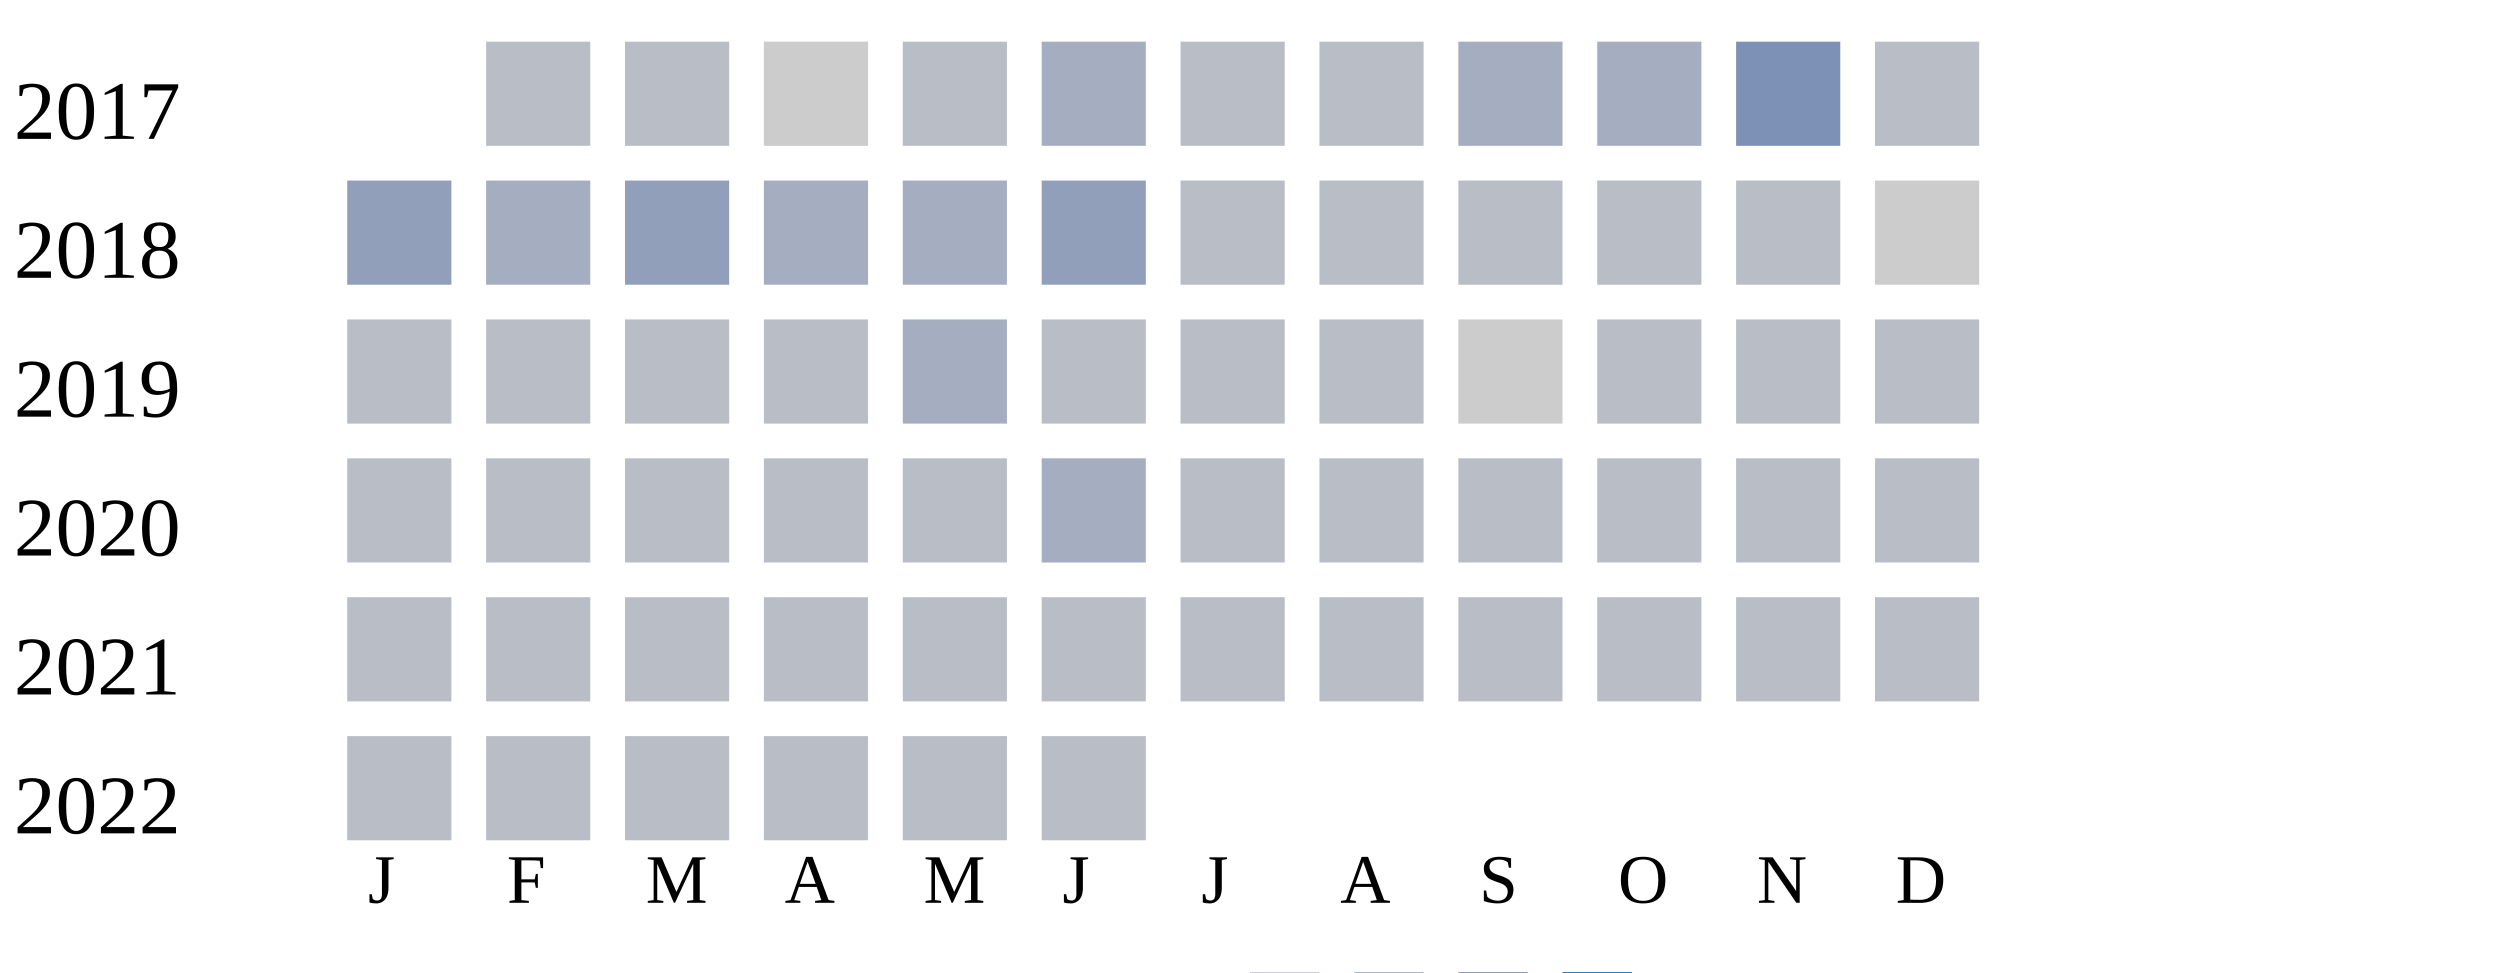
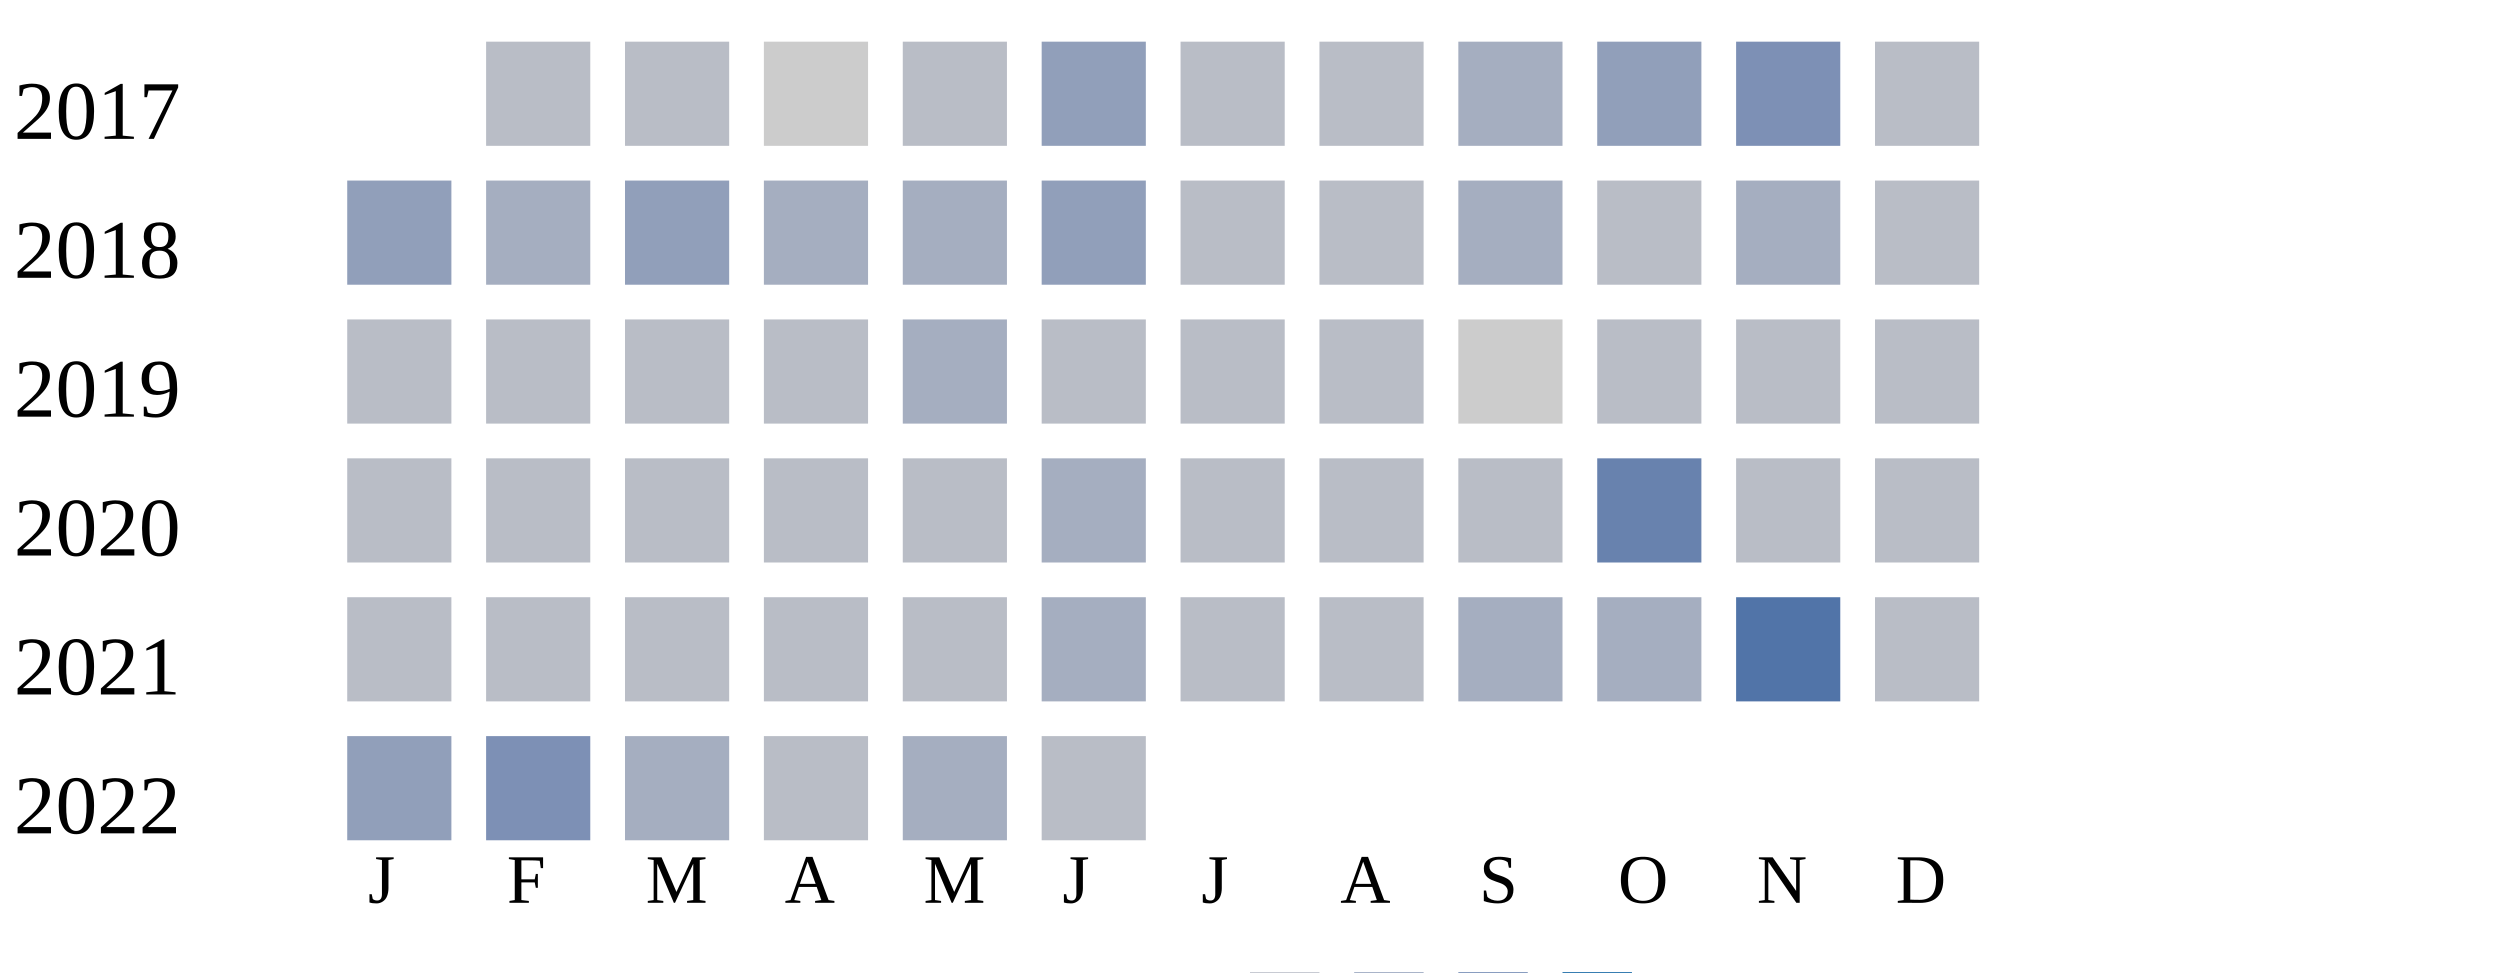
<svg xmlns="http://www.w3.org/2000/svg" width="360" height="140">
  <g transform="translate(0 0)">
    <text x="2" y="20">2017</text>
    <rect x="70" y="6" width="15" height="15" fill="#b9bdc6" />
    <rect x="90" y="6" width="15" height="15" fill="#b9bdc6" />
    <rect x="110" y="6" width="15" height="15" fill="#cccccc" />
    <rect x="130" y="6" width="15" height="15" fill="#b9bdc6" />
-     <rect x="150" y="6" width="15" height="15" fill="#a5aec0" />
+     <rect x="150" y="6" width="15" height="15" fill="#919fba" />
    <rect x="170" y="6" width="15" height="15" fill="#b9bdc6" />
    <rect x="190" y="6" width="15" height="15" fill="#b9bdc6" />
    <rect x="210" y="6" width="15" height="15" fill="#a5aec0" />
-     <rect x="230" y="6" width="15" height="15" fill="#a5aec0" />
+     <rect x="230" y="6" width="15" height="15" fill="#919fba" />
    <rect x="250" y="6" width="15" height="15" fill="#7d90b5" />
    <rect x="270" y="6" width="15" height="15" fill="#b9bdc6" />
  </g>
  <g transform="translate(0 20)">
    <text x="2" y="20">2018</text>
    <rect x="50" y="6" width="15" height="15" fill="#919fba" />
    <rect x="70" y="6" width="15" height="15" fill="#a5aec0" />
    <rect x="90" y="6" width="15" height="15" fill="#919fba" />
    <rect x="110" y="6" width="15" height="15" fill="#a5aec0" />
    <rect x="130" y="6" width="15" height="15" fill="#a5aec0" />
    <rect x="150" y="6" width="15" height="15" fill="#919fba" />
    <rect x="170" y="6" width="15" height="15" fill="#b9bdc6" />
    <rect x="190" y="6" width="15" height="15" fill="#b9bdc6" />
-     <rect x="210" y="6" width="15" height="15" fill="#b9bdc6" />
+     <rect x="210" y="6" width="15" height="15" fill="#a5aec0" />
    <rect x="230" y="6" width="15" height="15" fill="#b9bdc6" />
-     <rect x="250" y="6" width="15" height="15" fill="#b9bdc6" />
-     <rect x="270" y="6" width="15" height="15" fill="#cccccc" />
+     <rect x="250" y="6" width="15" height="15" fill="#a5aec0" />
+     <rect x="270" y="6" width="15" height="15" fill="#b9bdc6" />
  </g>
  <g transform="translate(0 40)">
    <text x="2" y="20">2019</text>
    <rect x="50" y="6" width="15" height="15" fill="#b9bdc6" />
    <rect x="70" y="6" width="15" height="15" fill="#b9bdc6" />
    <rect x="90" y="6" width="15" height="15" fill="#b9bdc6" />
    <rect x="110" y="6" width="15" height="15" fill="#b9bdc6" />
    <rect x="130" y="6" width="15" height="15" fill="#a5aec0" />
    <rect x="150" y="6" width="15" height="15" fill="#b9bdc6" />
    <rect x="170" y="6" width="15" height="15" fill="#b9bdc6" />
    <rect x="190" y="6" width="15" height="15" fill="#b9bdc6" />
    <rect x="210" y="6" width="15" height="15" fill="#cccccc" />
    <rect x="230" y="6" width="15" height="15" fill="#b9bdc6" />
    <rect x="250" y="6" width="15" height="15" fill="#b9bdc6" />
    <rect x="270" y="6" width="15" height="15" fill="#b9bdc6" />
  </g>
  <g transform="translate(0 60)">
    <text x="2" y="20">2020</text>
    <rect x="50" y="6" width="15" height="15" fill="#b9bdc6" />
    <rect x="70" y="6" width="15" height="15" fill="#b9bdc6" />
    <rect x="90" y="6" width="15" height="15" fill="#b9bdc6" />
    <rect x="110" y="6" width="15" height="15" fill="#b9bdc6" />
    <rect x="130" y="6" width="15" height="15" fill="#b9bdc6" />
    <rect x="150" y="6" width="15" height="15" fill="#a5aec0" />
    <rect x="170" y="6" width="15" height="15" fill="#b9bdc6" />
    <rect x="190" y="6" width="15" height="15" fill="#b9bdc6" />
    <rect x="210" y="6" width="15" height="15" fill="#b9bdc6" />
-     <rect x="230" y="6" width="15" height="15" fill="#b9bdc6" />
+     <rect x="230" y="6" width="15" height="15" fill="#6882ae" />
    <rect x="250" y="6" width="15" height="15" fill="#b9bdc6" />
    <rect x="270" y="6" width="15" height="15" fill="#b9bdc6" />
  </g>
  <g transform="translate(0 80)">
    <text x="2" y="20">2021</text>
    <rect x="50" y="6" width="15" height="15" fill="#b9bdc6" />
    <rect x="70" y="6" width="15" height="15" fill="#b9bdc6" />
    <rect x="90" y="6" width="15" height="15" fill="#b9bdc6" />
    <rect x="110" y="6" width="15" height="15" fill="#b9bdc6" />
    <rect x="130" y="6" width="15" height="15" fill="#b9bdc6" />
-     <rect x="150" y="6" width="15" height="15" fill="#b9bdc6" />
+     <rect x="150" y="6" width="15" height="15" fill="#a5aec0" />
    <rect x="170" y="6" width="15" height="15" fill="#b9bdc6" />
    <rect x="190" y="6" width="15" height="15" fill="#b9bdc6" />
-     <rect x="210" y="6" width="15" height="15" fill="#b9bdc6" />
-     <rect x="230" y="6" width="15" height="15" fill="#b9bdc6" />
-     <rect x="250" y="6" width="15" height="15" fill="#b9bdc6" />
+     <rect x="210" y="6" width="15" height="15" fill="#a5aec0" />
+     <rect x="230" y="6" width="15" height="15" fill="#a5aec0" />
+     <rect x="250" y="6" width="15" height="15" fill="#5174a8" />
    <rect x="270" y="6" width="15" height="15" fill="#b9bdc6" />
  </g>
  <g transform="translate(0 100)">
    <text x="2" y="20">2022</text>
-     <rect x="50" y="6" width="15" height="15" fill="#b9bdc6" />
-     <rect x="70" y="6" width="15" height="15" fill="#b9bdc6" />
-     <rect x="90" y="6" width="15" height="15" fill="#b9bdc6" />
+     <rect x="50" y="6" width="15" height="15" fill="#919fba" />
+     <rect x="70" y="6" width="15" height="15" fill="#7d90b5" />
+     <rect x="90" y="6" width="15" height="15" fill="#a5aec0" />
    <rect x="110" y="6" width="15" height="15" fill="#b9bdc6" />
-     <rect x="130" y="6" width="15" height="15" fill="#b9bdc6" />
+     <rect x="130" y="6" width="15" height="15" fill="#a5aec0" />
    <rect x="150" y="6" width="15" height="15" fill="#b9bdc6" />
  </g>
  <text style="font-size: 10px; text-align: center" x="53" y="130">J</text>
  <text style="font-size: 10px; text-align: center" x="73" y="130">F</text>
  <text style="font-size: 10px; text-align: center" x="93" y="130">M</text>
  <text style="font-size: 10px; text-align: center" x="113" y="130">A</text>
  <text style="font-size: 10px; text-align: center" x="133" y="130">M</text>
  <text style="font-size: 10px; text-align: center" x="153" y="130">J</text>
  <text style="font-size: 10px; text-align: center" x="173" y="130">J</text>
  <text style="font-size: 10px; text-align: center" x="193" y="130">A</text>
  <text style="font-size: 10px; text-align: center" x="213" y="130">S</text>
  <text style="font-size: 10px; text-align: center" x="233" y="130">O</text>
  <text style="font-size: 10px; text-align: center" x="253" y="130">N</text>
  <text style="font-size: 10px; text-align: center" x="273" y="130">D</text>
  <text style="font-size: 10px;" x="155" y="149">Less</text>
  <rect fill="#b9bdc6" width="10" height="10" x="180" y="140" />
  <rect fill="#919fba" width="10" height="10" x="195" y="140" />
  <rect fill="#6882ae" width="10" height="10" x="210" y="140" />
  <rect fill="#005a9c" width="10" height="10" x="225" y="140" />
  <text x="240" y="149" style="font-size: 10px;">More</text>
</svg>
